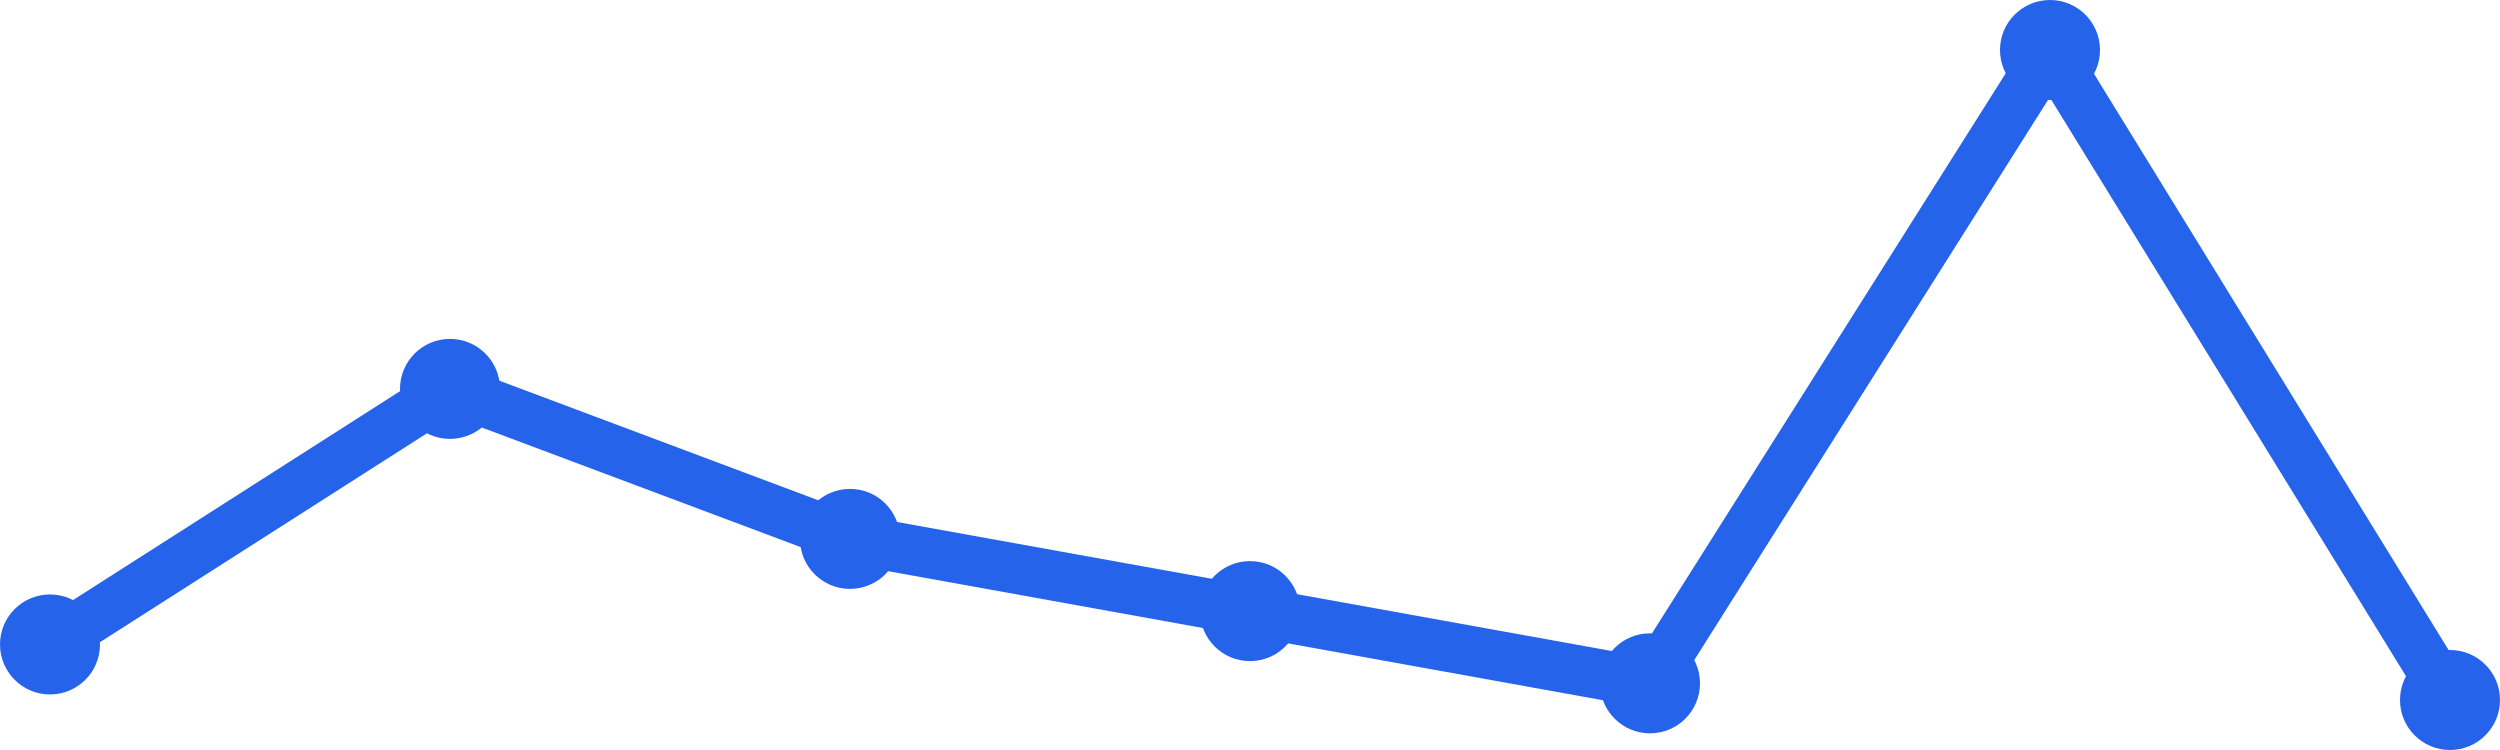
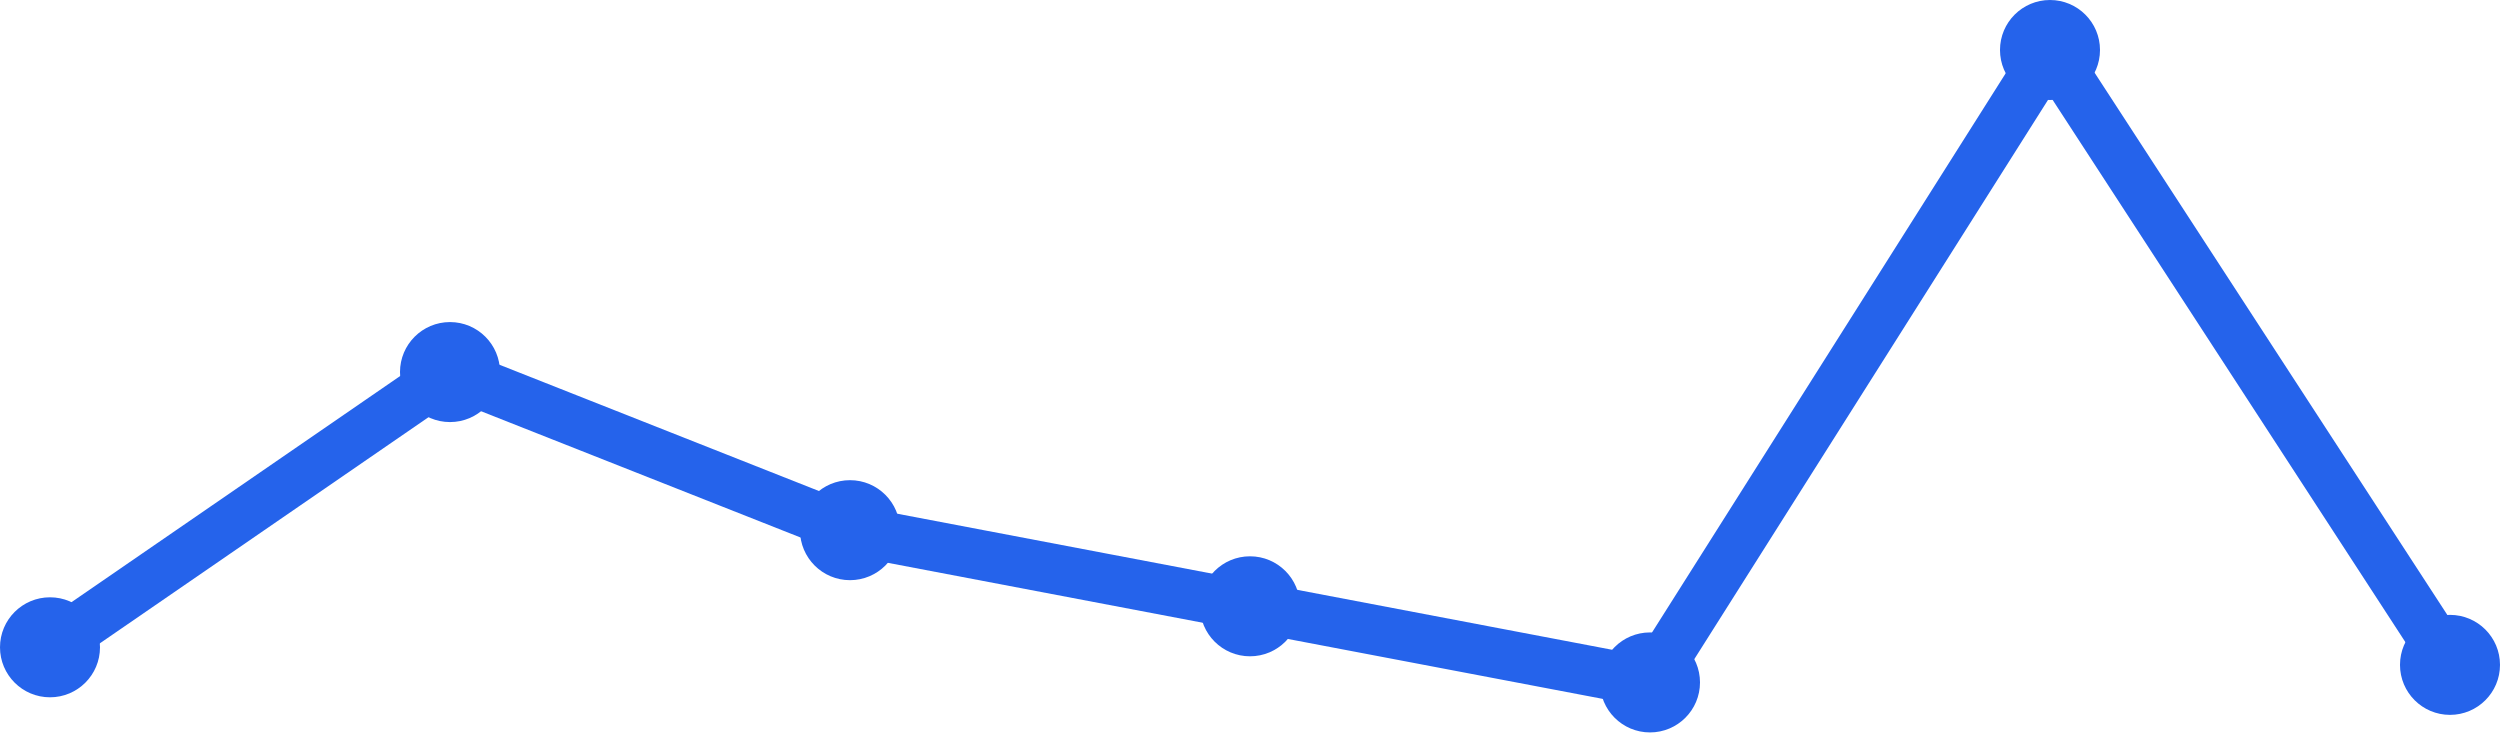
<svg xmlns="http://www.w3.org/2000/svg" width="100" height="30" viewBox="0 0 100 30">
-   <path d="M 2,25.778 L 18,15.556 L 34,21.556 L 50,24.444 L 66,27.333 L 82,2 L 98,28" fill="none" stroke="#2563eb" stroke-width="2" stroke-linecap="round" stroke-linejoin="round" />
-   <circle cx="2" cy="25.778" r="2" fill="#2563eb" />
-   <circle cx="18" cy="15.556" r="2" fill="#2563eb" />
-   <circle cx="34" cy="21.556" r="2" fill="#2563eb" />
-   <circle cx="50" cy="24.444" r="2" fill="#2563eb" />
-   <circle cx="66" cy="27.333" r="2" fill="#2563eb" />
+   <path d="M 2,25.892 L 18,14.883 L 34,21.207 L 50,24.252 L 66,27.297 L 82,2 L 98,26.595" fill="none" stroke="#2563eb" stroke-width="2" stroke-linecap="round" stroke-linejoin="round" />
+   <circle cx="2" cy="25.892" r="2" fill="#2563eb" />
+   <circle cx="18" cy="14.883" r="2" fill="#2563eb" />
+   <circle cx="34" cy="21.207" r="2" fill="#2563eb" />
+   <circle cx="50" cy="24.252" r="2" fill="#2563eb" />
+   <circle cx="66" cy="27.297" r="2" fill="#2563eb" />
  <circle cx="82" cy="2" r="2" fill="#2563eb" />
-   <circle cx="98" cy="28" r="2" fill="#2563eb" />
+   <circle cx="98" cy="26.595" r="2" fill="#2563eb" />
</svg>
